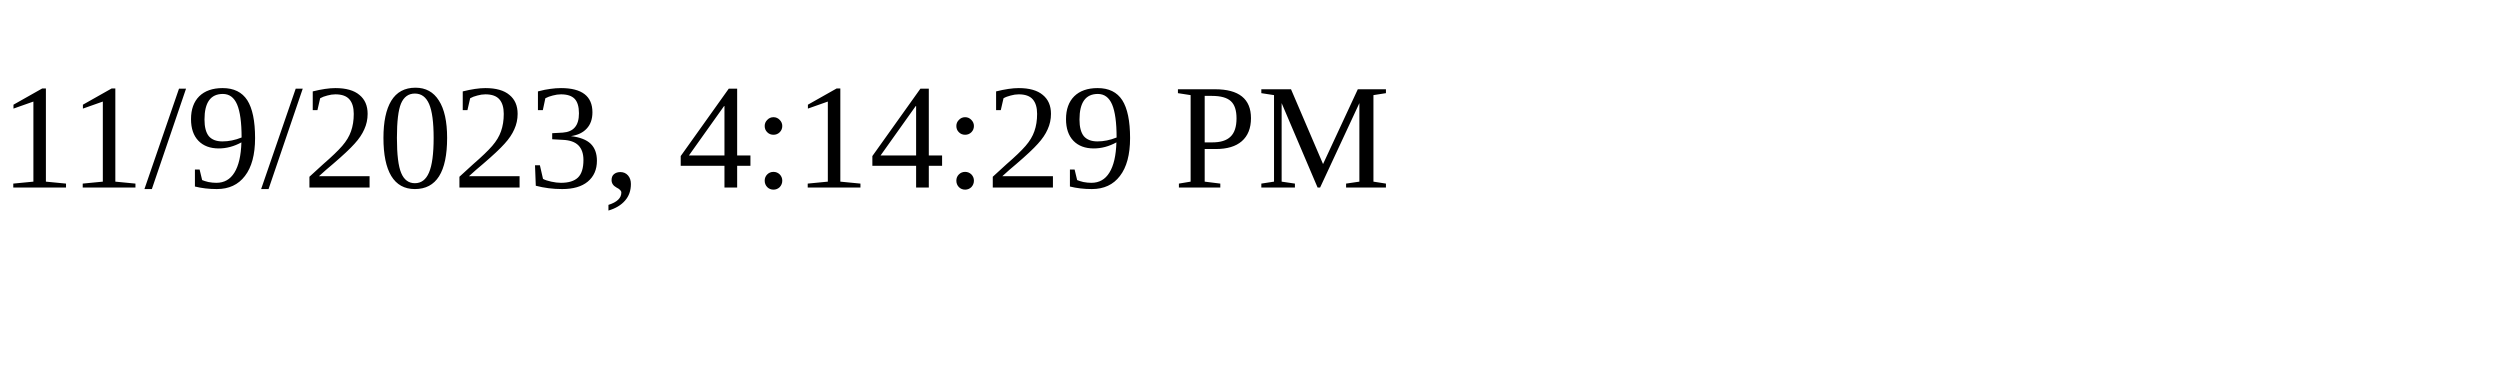
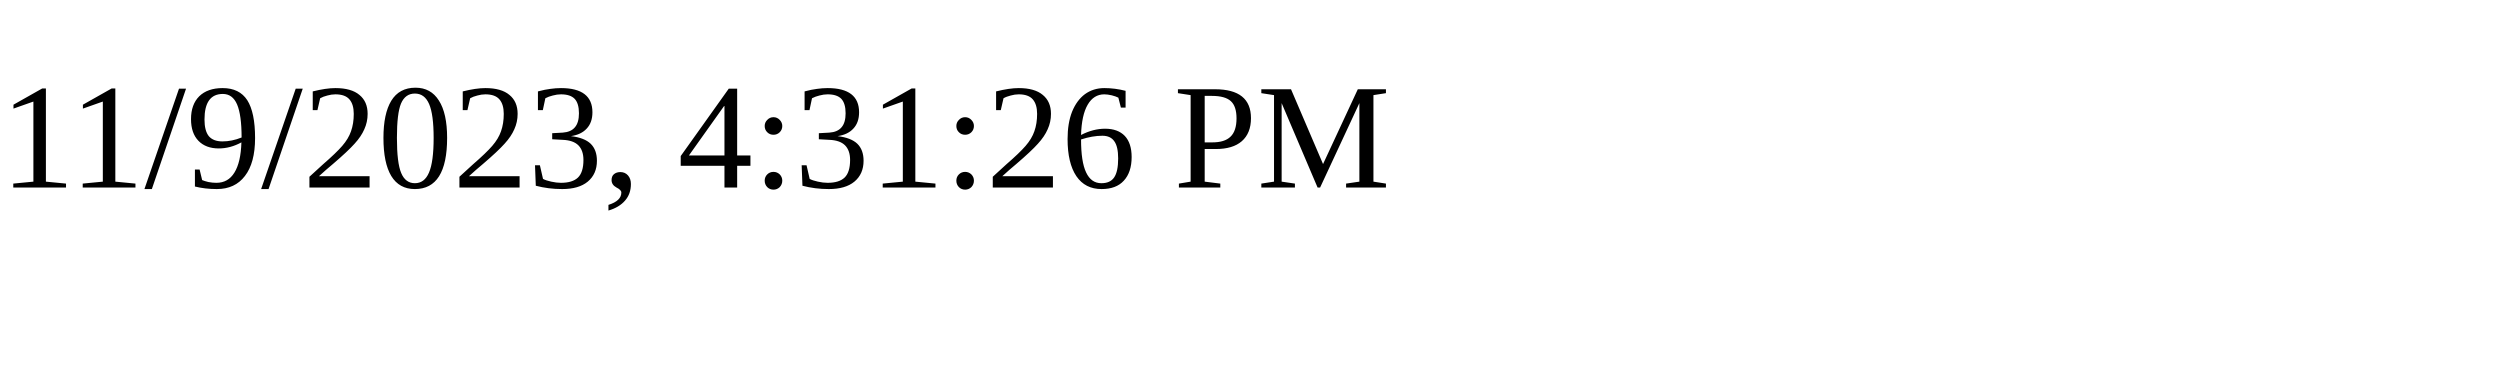
<svg xmlns="http://www.w3.org/2000/svg" height="30" width="200">
-   <text x="0" y="15">11/9/2023, 4:14:29 PM</text>
+   <text x="0" y="15">11/9/2023, 4:31:26 PM</text>
</svg>
